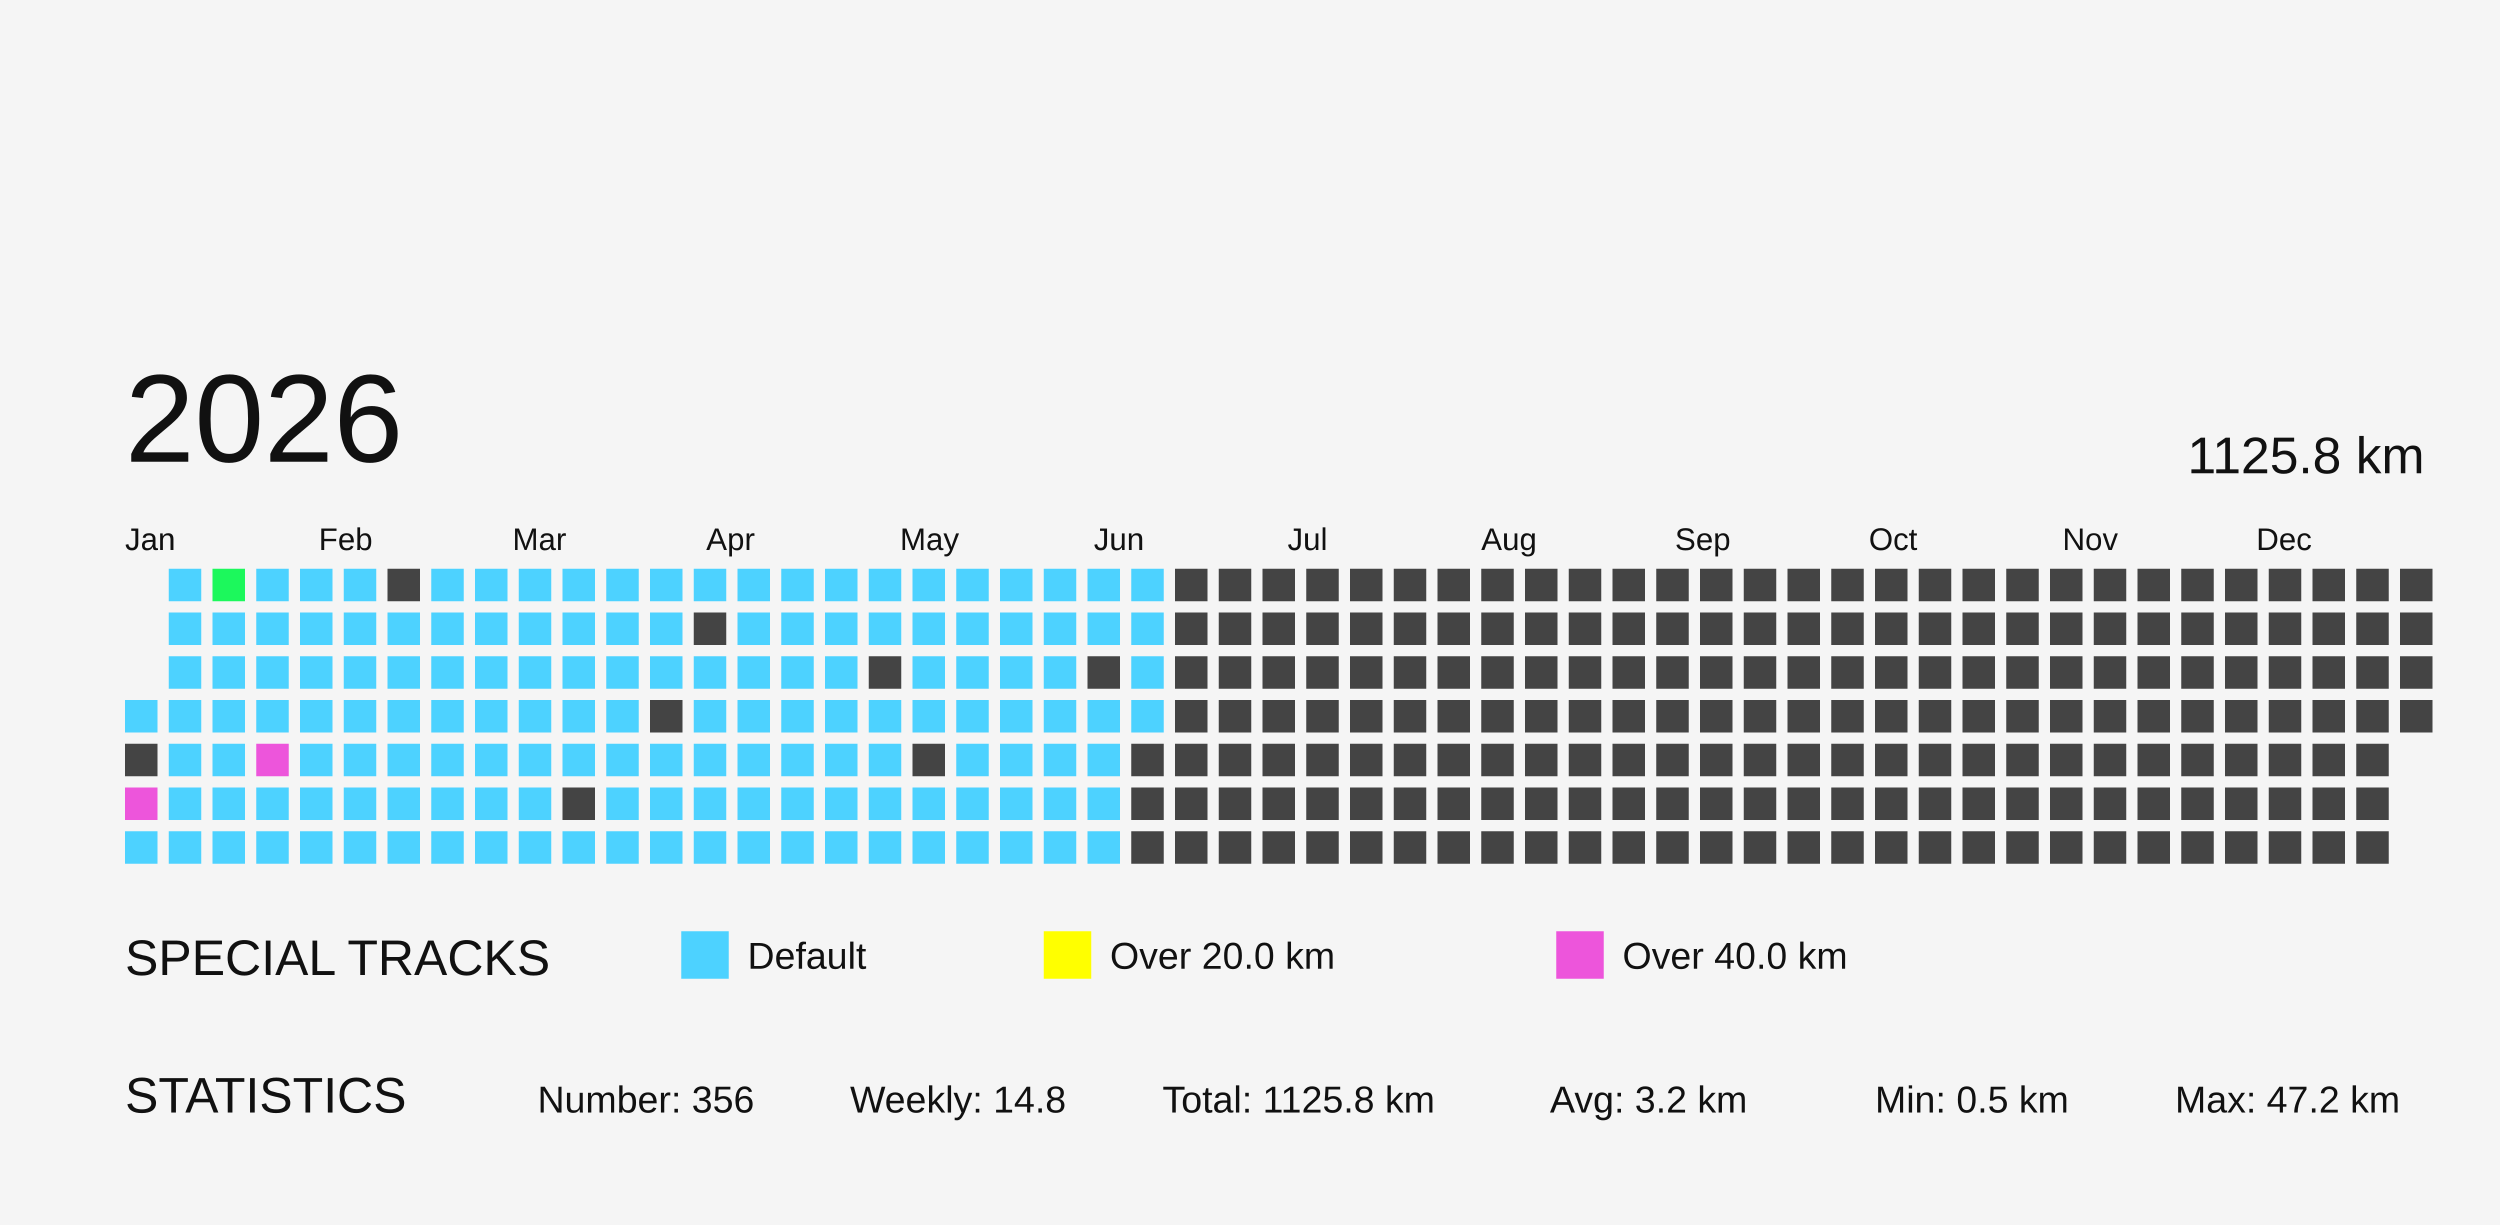
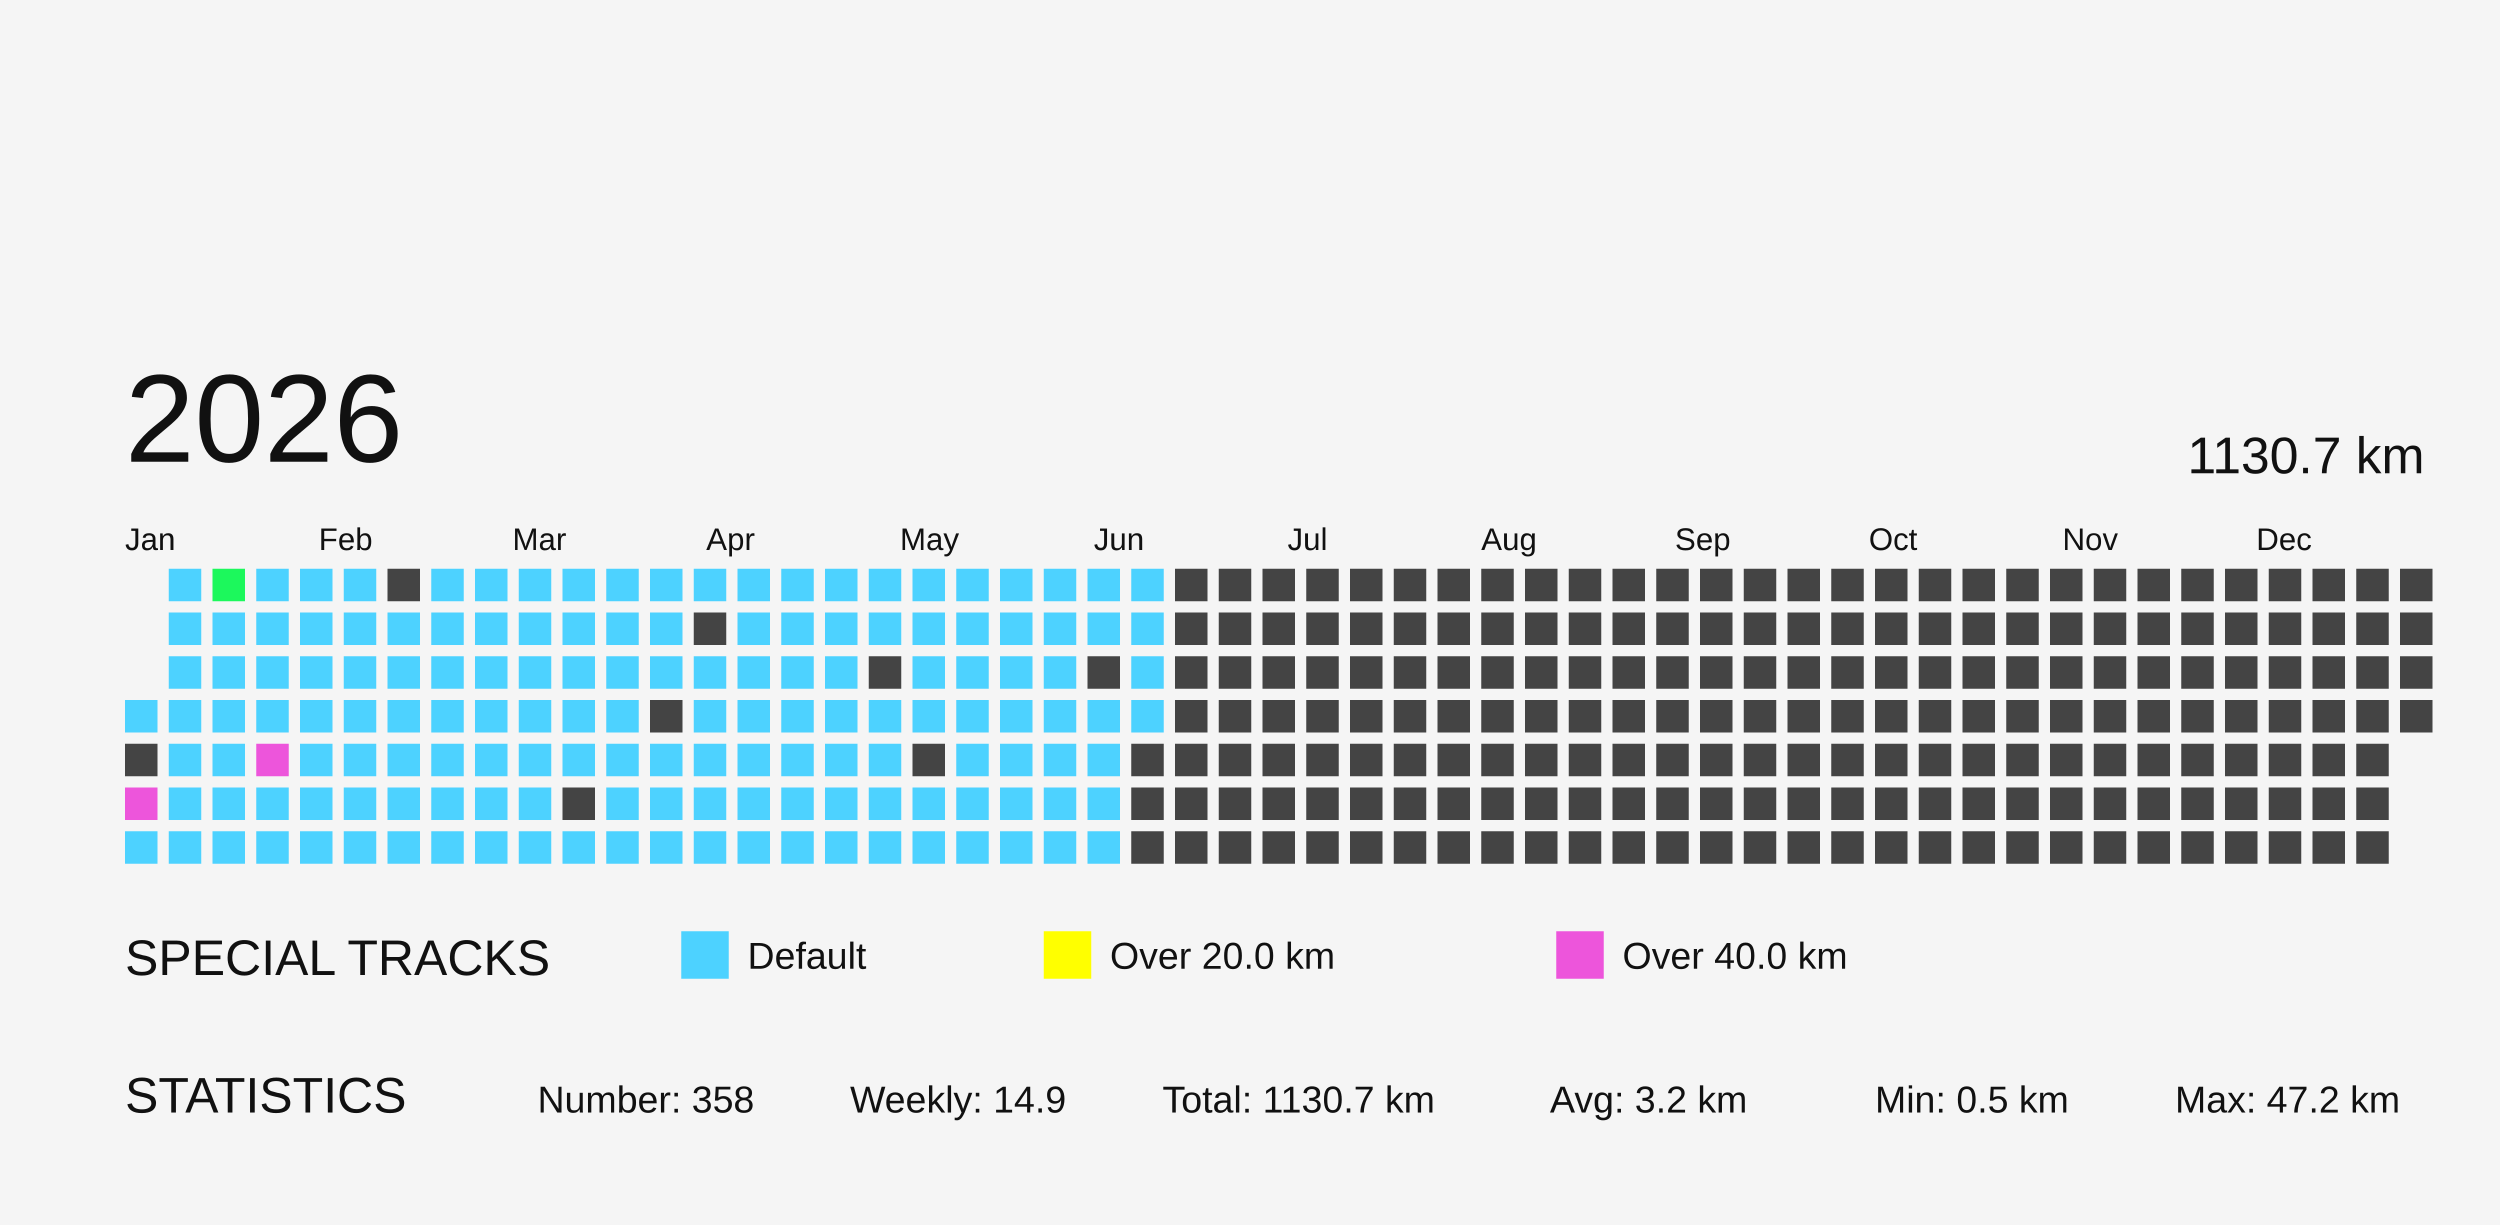
<svg xmlns="http://www.w3.org/2000/svg" baseProfile="full" height="98mm" version="1.1" viewBox="0,0,200,98" width="200mm">
  <defs>
    <pattern height="2" id="indoor-stripe" patternUnits="userSpaceOnUse" width="2">
      <line stroke="white" stroke-opacity="0.45" stroke-width="0.5" x1="0" x2="2" y1="2" y2="0" />
    </pattern>
  </defs>
  <rect fill="#f5f5f5" height="98" width="200" x="0" y="0" />
  <text fill="#111111" style="font-size:4px; font-family:Arial" x="10" y="78">SPECIAL TRACKS</text>
  <rect fill="#4DD2FF" height="2.8" stroke="#4DD2FF" width="2.8" x="55" y="75" />
  <text fill="#111111" style="font-size:3px; font-family:Arial" x="59.8" y="77.5">Default</text>
  <rect fill="#FFFF00" height="2.8" stroke="#FFFF00" width="2.8" x="84" y="75" />
  <text fill="#111111" style="font-size:3px; font-family:Arial" x="88.8" y="77.5">Over 20.0 km</text>
  <rect fill="#ED55DB" height="2.8" stroke="#ED55DB" width="2.8" x="125" y="75" />
  <text fill="#111111" style="font-size:3px; font-family:Arial" x="129.8" y="77.5">Over 40.0 km</text>
  <text fill="#111111" style="font-size:4px; font-family:Arial" x="10" y="89">STATISTICS</text>
-   <text fill="#111111" style="font-size:3px; font-family:Arial" x="43" y="89">Number: 356</text>
-   <text fill="#111111" style="font-size:3px; font-family:Arial" x="68" y="89">Weekly: 14.8</text>
-   <text fill="#111111" style="font-size:3px; font-family:Arial" x="93" y="89">Total: 1125.8 km</text>
+   <text fill="#111111" style="font-size:3px; font-family:Arial" x="43" y="89">Number: 358</text>
+   <text fill="#111111" style="font-size:3px; font-family:Arial" x="68" y="89">Weekly: 14.9</text>
+   <text fill="#111111" style="font-size:3px; font-family:Arial" x="93" y="89">Total: 1130.7 km</text>
  <text fill="#111111" style="font-size:3px; font-family:Arial" x="124" y="89">Avg: 3.2 km</text>
  <text fill="#111111" style="font-size:3px; font-family:Arial" x="150" y="89">Min: 0.5 km</text>
  <text fill="#111111" style="font-size:3px; font-family:Arial" x="174" y="89">Max: 47.2 km</text>
  <text dominant-baseline="hanging" fill="#111111" style="font-size:10.0px; font-family:Arial;" x="10" y="30">2026</text>
-   <text dominant-baseline="hanging" fill="#111111" style="font-size:4.125px; font-family:Arial;" x="175" y="35">1125.8 km</text>
+   <text dominant-baseline="hanging" fill="#111111" style="font-size:4.125px; font-family:Arial;" x="175" y="35">1130.7 km</text>
  <text fill="#111111" style="font-size:2.5px; font-family:Arial" x="10.0" y="44">Jan</text>
  <text fill="#111111" style="font-size:2.5px; font-family:Arial" x="25.5" y="44">Feb</text>
  <text fill="#111111" style="font-size:2.5px; font-family:Arial" x="41.0" y="44">Mar</text>
  <text fill="#111111" style="font-size:2.5px; font-family:Arial" x="56.5" y="44">Apr</text>
  <text fill="#111111" style="font-size:2.5px; font-family:Arial" x="72.0" y="44">May</text>
  <text fill="#111111" style="font-size:2.5px; font-family:Arial" x="87.5" y="44">Jun</text>
  <text fill="#111111" style="font-size:2.5px; font-family:Arial" x="103.0" y="44">Jul</text>
  <text fill="#111111" style="font-size:2.5px; font-family:Arial" x="118.5" y="44">Aug</text>
  <text fill="#111111" style="font-size:2.5px; font-family:Arial" x="134.0" y="44">Sep</text>
  <text fill="#111111" style="font-size:2.5px; font-family:Arial" x="149.5" y="44">Oct</text>
  <text fill="#111111" style="font-size:2.5px; font-family:Arial" x="165.0" y="44">Nov</text>
  <text fill="#111111" style="font-size:2.5px; font-family:Arial" x="180.5" y="44">Dec</text>
  <rect fill="#4dd2ff" height="2.6" width="2.6" x="10.0" y="56.0" />
  <rect fill="#444444" height="2.6" width="2.6" x="10.0" y="59.5" />
  <rect fill="#ED55DB" height="2.6" width="2.6" x="10.0" y="63.0" />
  <rect fill="#4dd2ff" height="2.6" width="2.6" x="10.0" y="66.5" />
  <rect fill="#4dd2ff" height="2.6" width="2.6" x="13.5" y="45.5" />
  <rect fill="#4dd2ff" height="2.6" width="2.6" x="13.5" y="49.0" />
  <rect fill="#4dd2ff" height="2.6" width="2.6" x="13.5" y="52.5" />
  <rect fill="#4dd2ff" height="2.6" width="2.6" x="13.5" y="56.0" />
  <rect fill="#4dd2ff" height="2.6" width="2.6" x="13.5" y="59.5" />
  <rect fill="#4dd2ff" height="2.6" width="2.6" x="13.5" y="63.0" />
  <rect fill="#4dd2ff" height="2.6" width="2.6" x="13.5" y="66.5" />
  <rect fill="#1cf85c" height="2.6" width="2.6" x="17.0" y="45.5" />
  <rect fill="#4dd2ff" height="2.6" width="2.6" x="17.0" y="49.0" />
  <rect fill="#4dd2ff" height="2.6" width="2.6" x="17.0" y="52.5" />
  <rect fill="#4dd2ff" height="2.6" width="2.6" x="17.0" y="56.0" />
  <rect fill="#4dd2ff" height="2.6" width="2.6" x="17.0" y="59.5" />
  <rect fill="#4dd2ff" height="2.6" width="2.6" x="17.0" y="63.0" />
  <rect fill="#4dd2ff" height="2.6" width="2.6" x="17.0" y="66.5" />
  <rect fill="#4dd2ff" height="2.6" width="2.6" x="20.5" y="45.5" />
  <rect fill="#4dd2ff" height="2.6" width="2.6" x="20.5" y="49.0" />
  <rect fill="#4dd2ff" height="2.6" width="2.6" x="20.5" y="52.5" />
  <rect fill="#4dd2ff" height="2.6" width="2.6" x="20.5" y="56.0" />
  <rect fill="#ED55DB" height="2.6" width="2.6" x="20.5" y="59.5" />
  <rect fill="#4dd2ff" height="2.6" width="2.6" x="20.5" y="63.0" />
  <rect fill="#4dd2ff" height="2.6" width="2.6" x="20.5" y="66.5" />
  <rect fill="#4dd2ff" height="2.6" width="2.6" x="24.0" y="45.5" />
  <rect fill="#4dd2ff" height="2.6" width="2.6" x="24.0" y="49.0" />
  <rect fill="#4dd2ff" height="2.6" width="2.6" x="24.0" y="52.5" />
  <rect fill="#4dd2ff" height="2.6" width="2.6" x="24.0" y="56.0" />
  <rect fill="#4dd2ff" height="2.6" width="2.6" x="24.0" y="59.5" />
  <rect fill="#4dd2ff" height="2.6" width="2.6" x="24.0" y="63.0" />
  <rect fill="#4dd2ff" height="2.6" width="2.6" x="24.0" y="66.5" />
  <rect fill="#4dd2ff" height="2.6" width="2.6" x="27.5" y="45.5" />
  <rect fill="#4dd2ff" height="2.6" width="2.6" x="27.5" y="49.0" />
  <rect fill="#4dd2ff" height="2.6" width="2.6" x="27.5" y="52.5" />
  <rect fill="#4dd2ff" height="2.6" width="2.6" x="27.5" y="56.0" />
  <rect fill="#4dd2ff" height="2.6" width="2.6" x="27.5" y="59.5" />
  <rect fill="#4dd2ff" height="2.6" width="2.6" x="27.5" y="63.0" />
  <rect fill="#4dd2ff" height="2.6" width="2.6" x="27.5" y="66.5" />
  <rect fill="#444444" height="2.6" width="2.6" x="31.0" y="45.5" />
  <rect fill="#4dd2ff" height="2.6" width="2.6" x="31.0" y="49.0" />
  <rect fill="#4dd2ff" height="2.6" width="2.6" x="31.0" y="52.5" />
  <rect fill="#4dd2ff" height="2.6" width="2.6" x="31.0" y="56.0" />
  <rect fill="#4dd2ff" height="2.6" width="2.6" x="31.0" y="59.5" />
  <rect fill="#4dd2ff" height="2.6" width="2.6" x="31.0" y="63.0" />
  <rect fill="#4dd2ff" height="2.6" width="2.6" x="31.0" y="66.5" />
  <rect fill="#4dd2ff" height="2.6" width="2.6" x="34.5" y="45.5" />
  <rect fill="#4dd2ff" height="2.6" width="2.6" x="34.5" y="49.0" />
  <rect fill="#4dd2ff" height="2.6" width="2.6" x="34.5" y="52.5" />
  <rect fill="#4dd2ff" height="2.6" width="2.6" x="34.5" y="56.0" />
  <rect fill="#4dd2ff" height="2.6" width="2.6" x="34.5" y="59.5" />
  <rect fill="#4dd2ff" height="2.6" width="2.6" x="34.5" y="63.0" />
  <rect fill="#4dd2ff" height="2.6" width="2.6" x="34.5" y="66.5" />
  <rect fill="#4dd2ff" height="2.6" width="2.6" x="38.0" y="45.5" />
  <rect fill="#4dd2ff" height="2.6" width="2.6" x="38.0" y="49.0" />
  <rect fill="#4dd2ff" height="2.6" width="2.6" x="38.0" y="52.5" />
  <rect fill="#4dd2ff" height="2.6" width="2.6" x="38.0" y="56.0" />
  <rect fill="#4dd2ff" height="2.6" width="2.6" x="38.0" y="59.5" />
  <rect fill="#4dd2ff" height="2.6" width="2.6" x="38.0" y="63.0" />
  <rect fill="#4dd2ff" height="2.6" width="2.6" x="38.0" y="66.5" />
  <rect fill="#4dd2ff" height="2.6" width="2.6" x="41.5" y="45.5" />
  <rect fill="#4dd2ff" height="2.6" width="2.6" x="41.5" y="49.0" />
  <rect fill="#4dd2ff" height="2.6" width="2.6" x="41.5" y="52.5" />
  <rect fill="#4dd2ff" height="2.6" width="2.6" x="41.5" y="56.0" />
  <rect fill="#4dd2ff" height="2.6" width="2.6" x="41.5" y="59.5" />
  <rect fill="#4dd2ff" height="2.6" width="2.6" x="41.5" y="63.0" />
  <rect fill="#4dd2ff" height="2.6" width="2.6" x="41.5" y="66.5" />
  <rect fill="#4dd2ff" height="2.6" width="2.6" x="45.0" y="45.5" />
  <rect fill="#4dd2ff" height="2.6" width="2.6" x="45.0" y="49.0" />
  <rect fill="#4dd2ff" height="2.6" width="2.6" x="45.0" y="52.5" />
  <rect fill="#4dd2ff" height="2.6" width="2.6" x="45.0" y="56.0" />
  <rect fill="#4dd2ff" height="2.6" width="2.6" x="45.0" y="59.5" />
  <rect fill="#444444" height="2.6" width="2.6" x="45.0" y="63.0" />
  <rect fill="#4dd2ff" height="2.6" width="2.6" x="45.0" y="66.5" />
  <rect fill="#4dd2ff" height="2.6" width="2.6" x="48.5" y="45.5" />
  <rect fill="#4dd2ff" height="2.6" width="2.6" x="48.5" y="49.0" />
  <rect fill="#4dd2ff" height="2.6" width="2.6" x="48.5" y="52.5" />
  <rect fill="#4dd2ff" height="2.6" width="2.6" x="48.5" y="56.0" />
  <rect fill="#4dd2ff" height="2.6" width="2.6" x="48.5" y="59.5" />
  <rect fill="#4dd2ff" height="2.6" width="2.6" x="48.5" y="63.0" />
  <rect fill="#4dd2ff" height="2.6" width="2.6" x="48.5" y="66.5" />
  <rect fill="#4dd2ff" height="2.6" width="2.6" x="52.0" y="45.5" />
  <rect fill="#4dd2ff" height="2.6" width="2.6" x="52.0" y="49.0" />
  <rect fill="#4dd2ff" height="2.6" width="2.6" x="52.0" y="52.5" />
  <rect fill="#444444" height="2.6" width="2.6" x="52.0" y="56.0" />
  <rect fill="#4dd2ff" height="2.6" width="2.6" x="52.0" y="59.5" />
  <rect fill="#4dd2ff" height="2.6" width="2.6" x="52.0" y="63.0" />
  <rect fill="#4dd2ff" height="2.6" width="2.6" x="52.0" y="66.5" />
  <rect fill="#4dd2ff" height="2.6" width="2.6" x="55.5" y="45.5" />
  <rect fill="#444444" height="2.6" width="2.6" x="55.5" y="49.0" />
  <rect fill="#4dd2ff" height="2.6" width="2.6" x="55.5" y="52.5" />
  <rect fill="#4dd2ff" height="2.6" width="2.6" x="55.5" y="56.0" />
  <rect fill="#4dd2ff" height="2.6" width="2.6" x="55.5" y="59.5" />
  <rect fill="#4dd2ff" height="2.6" width="2.6" x="55.5" y="63.0" />
  <rect fill="#4dd2ff" height="2.6" width="2.6" x="55.5" y="66.5" />
  <rect fill="#4dd2ff" height="2.6" width="2.6" x="59.0" y="45.5" />
  <rect fill="#4dd2ff" height="2.6" width="2.6" x="59.0" y="49.0" />
  <rect fill="#4dd2ff" height="2.6" width="2.6" x="59.0" y="52.5" />
  <rect fill="#4dd2ff" height="2.6" width="2.6" x="59.0" y="56.0" />
  <rect fill="#4dd2ff" height="2.6" width="2.6" x="59.0" y="59.5" />
  <rect fill="#4dd2ff" height="2.6" width="2.6" x="59.0" y="63.0" />
  <rect fill="#4dd2ff" height="2.6" width="2.6" x="59.0" y="66.5" />
  <rect fill="#4dd2ff" height="2.6" width="2.6" x="62.5" y="45.5" />
  <rect fill="#4dd2ff" height="2.6" width="2.6" x="62.5" y="49.0" />
  <rect fill="#4dd2ff" height="2.6" width="2.6" x="62.5" y="52.5" />
  <rect fill="#4dd2ff" height="2.6" width="2.6" x="62.5" y="56.0" />
  <rect fill="#4dd2ff" height="2.6" width="2.6" x="62.5" y="59.5" />
  <rect fill="#4dd2ff" height="2.6" width="2.6" x="62.5" y="63.0" />
  <rect fill="#4dd2ff" height="2.6" width="2.6" x="62.5" y="66.5" />
  <rect fill="#4dd2ff" height="2.6" width="2.6" x="66.0" y="45.5" />
  <rect fill="#4dd2ff" height="2.6" width="2.6" x="66.0" y="49.0" />
  <rect fill="#4dd2ff" height="2.6" width="2.6" x="66.0" y="52.5" />
  <rect fill="#4dd2ff" height="2.6" width="2.6" x="66.0" y="56.0" />
  <rect fill="#4dd2ff" height="2.6" width="2.6" x="66.0" y="59.5" />
  <rect fill="#4dd2ff" height="2.6" width="2.6" x="66.0" y="63.0" />
  <rect fill="#4dd2ff" height="2.6" width="2.6" x="66.0" y="66.5" />
  <rect fill="#4dd2ff" height="2.6" width="2.6" x="69.5" y="45.5" />
  <rect fill="#4dd2ff" height="2.6" width="2.6" x="69.5" y="49.0" />
  <rect fill="#444444" height="2.6" width="2.6" x="69.5" y="52.5" />
  <rect fill="#4dd2ff" height="2.6" width="2.6" x="69.5" y="56.0" />
  <rect fill="#4dd2ff" height="2.6" width="2.6" x="69.5" y="59.5" />
  <rect fill="#4dd2ff" height="2.6" width="2.6" x="69.5" y="63.0" />
  <rect fill="#4dd2ff" height="2.6" width="2.6" x="69.5" y="66.5" />
  <rect fill="#4dd2ff" height="2.6" width="2.6" x="73.0" y="45.5" />
  <rect fill="#4dd2ff" height="2.6" width="2.6" x="73.0" y="49.0" />
  <rect fill="#4dd2ff" height="2.6" width="2.6" x="73.0" y="52.5" />
  <rect fill="#4dd2ff" height="2.6" width="2.6" x="73.0" y="56.0" />
  <rect fill="#444444" height="2.6" width="2.6" x="73.0" y="59.5" />
  <rect fill="#4dd2ff" height="2.6" width="2.6" x="73.0" y="63.0" />
  <rect fill="#4dd2ff" height="2.6" width="2.6" x="73.0" y="66.5" />
  <rect fill="#4dd2ff" height="2.6" width="2.6" x="76.5" y="45.5" />
  <rect fill="#4dd2ff" height="2.6" width="2.6" x="76.5" y="49.0" />
  <rect fill="#4dd2ff" height="2.6" width="2.6" x="76.5" y="52.5" />
  <rect fill="#4dd2ff" height="2.6" width="2.6" x="76.5" y="56.0" />
  <rect fill="#4dd2ff" height="2.6" width="2.6" x="76.5" y="59.5" />
  <rect fill="#4dd2ff" height="2.6" width="2.6" x="76.5" y="63.0" />
  <rect fill="#4dd2ff" height="2.6" width="2.6" x="76.5" y="66.5" />
  <rect fill="#4dd2ff" height="2.6" width="2.6" x="80.0" y="45.5" />
  <rect fill="#4dd2ff" height="2.6" width="2.6" x="80.0" y="49.0" />
  <rect fill="#4dd2ff" height="2.6" width="2.6" x="80.0" y="52.5" />
  <rect fill="#4dd2ff" height="2.6" width="2.6" x="80.0" y="56.0" />
  <rect fill="#4dd2ff" height="2.6" width="2.6" x="80.0" y="59.5" />
  <rect fill="#4dd2ff" height="2.6" width="2.6" x="80.0" y="63.0" />
  <rect fill="#4dd2ff" height="2.6" width="2.6" x="80.0" y="66.5" />
  <rect fill="#4dd2ff" height="2.6" width="2.6" x="83.5" y="45.5" />
  <rect fill="#4dd2ff" height="2.6" width="2.6" x="83.5" y="49.0" />
  <rect fill="#4dd2ff" height="2.6" width="2.6" x="83.5" y="52.5" />
  <rect fill="#4dd2ff" height="2.6" width="2.6" x="83.5" y="56.0" />
  <rect fill="#4dd2ff" height="2.6" width="2.6" x="83.5" y="59.5" />
  <rect fill="#4dd2ff" height="2.6" width="2.6" x="83.5" y="63.0" />
  <rect fill="#4dd2ff" height="2.6" width="2.6" x="83.5" y="66.5" />
  <rect fill="#4dd2ff" height="2.6" width="2.6" x="87.0" y="45.5" />
  <rect fill="#4dd2ff" height="2.6" width="2.6" x="87.0" y="49.0" />
  <rect fill="#444444" height="2.6" width="2.6" x="87.0" y="52.5" />
  <rect fill="#4dd2ff" height="2.6" width="2.6" x="87.0" y="56.0" />
  <rect fill="#4dd2ff" height="2.6" width="2.6" x="87.0" y="59.5" />
  <rect fill="#4dd2ff" height="2.6" width="2.6" x="87.0" y="63.0" />
  <rect fill="#4dd2ff" height="2.6" width="2.6" x="87.0" y="66.5" />
  <rect fill="#4dd2ff" height="2.6" width="2.6" x="90.5" y="45.5" />
  <rect fill="#4dd2ff" height="2.6" width="2.6" x="90.5" y="49.0" />
  <rect fill="#4dd2ff" height="2.6" width="2.6" x="90.5" y="52.5" />
  <rect fill="#4dd2ff" height="2.6" width="2.6" x="90.5" y="56.0" />
  <rect fill="#444444" height="2.6" width="2.6" x="90.5" y="59.5" />
  <rect fill="#444444" height="2.6" width="2.6" x="90.5" y="63.0" />
  <rect fill="#444444" height="2.6" width="2.6" x="90.5" y="66.5" />
  <rect fill="#444444" height="2.6" width="2.6" x="94.0" y="45.5" />
  <rect fill="#444444" height="2.6" width="2.6" x="94.0" y="49.0" />
  <rect fill="#444444" height="2.6" width="2.6" x="94.0" y="52.5" />
  <rect fill="#444444" height="2.6" width="2.6" x="94.0" y="56.0" />
  <rect fill="#444444" height="2.6" width="2.6" x="94.0" y="59.5" />
  <rect fill="#444444" height="2.6" width="2.6" x="94.0" y="63.0" />
  <rect fill="#444444" height="2.6" width="2.6" x="94.0" y="66.5" />
  <rect fill="#444444" height="2.6" width="2.6" x="97.5" y="45.5" />
  <rect fill="#444444" height="2.6" width="2.6" x="97.5" y="49.0" />
  <rect fill="#444444" height="2.6" width="2.6" x="97.5" y="52.5" />
  <rect fill="#444444" height="2.6" width="2.6" x="97.5" y="56.0" />
  <rect fill="#444444" height="2.6" width="2.6" x="97.5" y="59.5" />
  <rect fill="#444444" height="2.6" width="2.6" x="97.5" y="63.0" />
  <rect fill="#444444" height="2.6" width="2.6" x="97.5" y="66.5" />
  <rect fill="#444444" height="2.6" width="2.6" x="101.0" y="45.5" />
  <rect fill="#444444" height="2.6" width="2.6" x="101.0" y="49.0" />
  <rect fill="#444444" height="2.6" width="2.6" x="101.0" y="52.5" />
  <rect fill="#444444" height="2.6" width="2.6" x="101.0" y="56.0" />
  <rect fill="#444444" height="2.6" width="2.6" x="101.0" y="59.5" />
  <rect fill="#444444" height="2.6" width="2.6" x="101.0" y="63.0" />
  <rect fill="#444444" height="2.6" width="2.6" x="101.0" y="66.5" />
  <rect fill="#444444" height="2.6" width="2.6" x="104.5" y="45.5" />
  <rect fill="#444444" height="2.6" width="2.6" x="104.5" y="49.0" />
  <rect fill="#444444" height="2.6" width="2.6" x="104.5" y="52.5" />
  <rect fill="#444444" height="2.6" width="2.6" x="104.5" y="56.0" />
  <rect fill="#444444" height="2.6" width="2.6" x="104.5" y="59.5" />
  <rect fill="#444444" height="2.6" width="2.6" x="104.5" y="63.0" />
  <rect fill="#444444" height="2.6" width="2.6" x="104.5" y="66.5" />
  <rect fill="#444444" height="2.6" width="2.6" x="108.0" y="45.5" />
  <rect fill="#444444" height="2.6" width="2.6" x="108.0" y="49.0" />
  <rect fill="#444444" height="2.6" width="2.6" x="108.0" y="52.5" />
  <rect fill="#444444" height="2.6" width="2.6" x="108.0" y="56.0" />
  <rect fill="#444444" height="2.6" width="2.6" x="108.0" y="59.5" />
  <rect fill="#444444" height="2.6" width="2.6" x="108.0" y="63.0" />
  <rect fill="#444444" height="2.6" width="2.6" x="108.0" y="66.5" />
  <rect fill="#444444" height="2.6" width="2.6" x="111.5" y="45.5" />
  <rect fill="#444444" height="2.6" width="2.6" x="111.5" y="49.0" />
  <rect fill="#444444" height="2.6" width="2.6" x="111.5" y="52.5" />
  <rect fill="#444444" height="2.6" width="2.6" x="111.5" y="56.0" />
  <rect fill="#444444" height="2.6" width="2.6" x="111.5" y="59.5" />
  <rect fill="#444444" height="2.6" width="2.6" x="111.5" y="63.0" />
  <rect fill="#444444" height="2.6" width="2.6" x="111.5" y="66.5" />
  <rect fill="#444444" height="2.6" width="2.6" x="115.0" y="45.5" />
  <rect fill="#444444" height="2.6" width="2.6" x="115.0" y="49.0" />
  <rect fill="#444444" height="2.6" width="2.6" x="115.0" y="52.5" />
  <rect fill="#444444" height="2.6" width="2.6" x="115.0" y="56.0" />
  <rect fill="#444444" height="2.6" width="2.6" x="115.0" y="59.5" />
  <rect fill="#444444" height="2.6" width="2.6" x="115.0" y="63.0" />
  <rect fill="#444444" height="2.6" width="2.6" x="115.0" y="66.5" />
  <rect fill="#444444" height="2.6" width="2.6" x="118.5" y="45.5" />
  <rect fill="#444444" height="2.6" width="2.6" x="118.5" y="49.0" />
  <rect fill="#444444" height="2.6" width="2.6" x="118.5" y="52.5" />
  <rect fill="#444444" height="2.6" width="2.6" x="118.5" y="56.0" />
  <rect fill="#444444" height="2.6" width="2.6" x="118.5" y="59.5" />
  <rect fill="#444444" height="2.6" width="2.6" x="118.5" y="63.0" />
  <rect fill="#444444" height="2.6" width="2.6" x="118.5" y="66.5" />
  <rect fill="#444444" height="2.6" width="2.6" x="122.0" y="45.5" />
  <rect fill="#444444" height="2.6" width="2.6" x="122.0" y="49.0" />
  <rect fill="#444444" height="2.6" width="2.6" x="122.0" y="52.5" />
  <rect fill="#444444" height="2.6" width="2.6" x="122.0" y="56.0" />
  <rect fill="#444444" height="2.6" width="2.6" x="122.0" y="59.5" />
  <rect fill="#444444" height="2.6" width="2.6" x="122.0" y="63.0" />
  <rect fill="#444444" height="2.6" width="2.6" x="122.0" y="66.5" />
  <rect fill="#444444" height="2.6" width="2.6" x="125.5" y="45.5" />
  <rect fill="#444444" height="2.6" width="2.6" x="125.5" y="49.0" />
  <rect fill="#444444" height="2.6" width="2.6" x="125.5" y="52.5" />
  <rect fill="#444444" height="2.6" width="2.6" x="125.5" y="56.0" />
  <rect fill="#444444" height="2.6" width="2.6" x="125.5" y="59.5" />
  <rect fill="#444444" height="2.6" width="2.6" x="125.5" y="63.0" />
  <rect fill="#444444" height="2.6" width="2.6" x="125.5" y="66.5" />
  <rect fill="#444444" height="2.6" width="2.6" x="129.0" y="45.5" />
  <rect fill="#444444" height="2.6" width="2.6" x="129.0" y="49.0" />
  <rect fill="#444444" height="2.6" width="2.6" x="129.0" y="52.5" />
  <rect fill="#444444" height="2.6" width="2.6" x="129.0" y="56.0" />
  <rect fill="#444444" height="2.6" width="2.6" x="129.0" y="59.5" />
  <rect fill="#444444" height="2.6" width="2.6" x="129.0" y="63.0" />
  <rect fill="#444444" height="2.6" width="2.6" x="129.0" y="66.5" />
  <rect fill="#444444" height="2.6" width="2.6" x="132.5" y="45.5" />
  <rect fill="#444444" height="2.6" width="2.6" x="132.5" y="49.0" />
  <rect fill="#444444" height="2.6" width="2.6" x="132.5" y="52.5" />
  <rect fill="#444444" height="2.6" width="2.6" x="132.5" y="56.0" />
  <rect fill="#444444" height="2.6" width="2.6" x="132.5" y="59.5" />
  <rect fill="#444444" height="2.6" width="2.6" x="132.5" y="63.0" />
  <rect fill="#444444" height="2.6" width="2.6" x="132.5" y="66.5" />
  <rect fill="#444444" height="2.6" width="2.6" x="136.0" y="45.5" />
  <rect fill="#444444" height="2.6" width="2.6" x="136.0" y="49.0" />
  <rect fill="#444444" height="2.6" width="2.6" x="136.0" y="52.5" />
  <rect fill="#444444" height="2.6" width="2.6" x="136.0" y="56.0" />
  <rect fill="#444444" height="2.6" width="2.6" x="136.0" y="59.5" />
  <rect fill="#444444" height="2.6" width="2.6" x="136.0" y="63.0" />
  <rect fill="#444444" height="2.6" width="2.6" x="136.0" y="66.5" />
  <rect fill="#444444" height="2.6" width="2.6" x="139.5" y="45.5" />
  <rect fill="#444444" height="2.6" width="2.6" x="139.5" y="49.0" />
  <rect fill="#444444" height="2.6" width="2.6" x="139.5" y="52.5" />
  <rect fill="#444444" height="2.6" width="2.6" x="139.5" y="56.0" />
  <rect fill="#444444" height="2.6" width="2.6" x="139.5" y="59.5" />
  <rect fill="#444444" height="2.6" width="2.6" x="139.5" y="63.0" />
  <rect fill="#444444" height="2.6" width="2.6" x="139.5" y="66.5" />
  <rect fill="#444444" height="2.6" width="2.6" x="143.0" y="45.5" />
  <rect fill="#444444" height="2.6" width="2.6" x="143.0" y="49.0" />
  <rect fill="#444444" height="2.6" width="2.6" x="143.0" y="52.5" />
  <rect fill="#444444" height="2.6" width="2.6" x="143.0" y="56.0" />
  <rect fill="#444444" height="2.6" width="2.6" x="143.0" y="59.5" />
  <rect fill="#444444" height="2.6" width="2.6" x="143.0" y="63.0" />
  <rect fill="#444444" height="2.6" width="2.6" x="143.0" y="66.5" />
  <rect fill="#444444" height="2.6" width="2.6" x="146.5" y="45.5" />
  <rect fill="#444444" height="2.6" width="2.6" x="146.5" y="49.0" />
  <rect fill="#444444" height="2.6" width="2.6" x="146.5" y="52.5" />
  <rect fill="#444444" height="2.6" width="2.6" x="146.5" y="56.0" />
  <rect fill="#444444" height="2.6" width="2.6" x="146.5" y="59.5" />
  <rect fill="#444444" height="2.6" width="2.6" x="146.5" y="63.0" />
  <rect fill="#444444" height="2.6" width="2.6" x="146.5" y="66.5" />
  <rect fill="#444444" height="2.6" width="2.6" x="150.0" y="45.5" />
  <rect fill="#444444" height="2.6" width="2.6" x="150.0" y="49.0" />
  <rect fill="#444444" height="2.6" width="2.6" x="150.0" y="52.5" />
  <rect fill="#444444" height="2.6" width="2.6" x="150.0" y="56.0" />
  <rect fill="#444444" height="2.6" width="2.6" x="150.0" y="59.5" />
  <rect fill="#444444" height="2.6" width="2.6" x="150.0" y="63.0" />
  <rect fill="#444444" height="2.6" width="2.6" x="150.0" y="66.5" />
  <rect fill="#444444" height="2.6" width="2.6" x="153.5" y="45.5" />
  <rect fill="#444444" height="2.6" width="2.6" x="153.5" y="49.0" />
  <rect fill="#444444" height="2.6" width="2.6" x="153.5" y="52.5" />
  <rect fill="#444444" height="2.6" width="2.6" x="153.5" y="56.0" />
  <rect fill="#444444" height="2.6" width="2.6" x="153.5" y="59.5" />
  <rect fill="#444444" height="2.6" width="2.6" x="153.5" y="63.0" />
  <rect fill="#444444" height="2.6" width="2.6" x="153.5" y="66.5" />
  <rect fill="#444444" height="2.6" width="2.6" x="157.0" y="45.5" />
  <rect fill="#444444" height="2.6" width="2.6" x="157.0" y="49.0" />
  <rect fill="#444444" height="2.6" width="2.6" x="157.0" y="52.5" />
  <rect fill="#444444" height="2.6" width="2.6" x="157.0" y="56.0" />
  <rect fill="#444444" height="2.6" width="2.6" x="157.0" y="59.5" />
  <rect fill="#444444" height="2.6" width="2.6" x="157.0" y="63.0" />
  <rect fill="#444444" height="2.6" width="2.6" x="157.0" y="66.5" />
  <rect fill="#444444" height="2.6" width="2.6" x="160.5" y="45.5" />
  <rect fill="#444444" height="2.6" width="2.6" x="160.5" y="49.0" />
  <rect fill="#444444" height="2.6" width="2.6" x="160.5" y="52.5" />
  <rect fill="#444444" height="2.6" width="2.6" x="160.5" y="56.0" />
  <rect fill="#444444" height="2.6" width="2.6" x="160.5" y="59.5" />
  <rect fill="#444444" height="2.6" width="2.6" x="160.5" y="63.0" />
  <rect fill="#444444" height="2.6" width="2.6" x="160.5" y="66.5" />
  <rect fill="#444444" height="2.6" width="2.6" x="164.0" y="45.5" />
  <rect fill="#444444" height="2.6" width="2.6" x="164.0" y="49.0" />
  <rect fill="#444444" height="2.6" width="2.6" x="164.0" y="52.5" />
  <rect fill="#444444" height="2.6" width="2.6" x="164.0" y="56.0" />
  <rect fill="#444444" height="2.6" width="2.6" x="164.0" y="59.5" />
  <rect fill="#444444" height="2.6" width="2.6" x="164.0" y="63.0" />
  <rect fill="#444444" height="2.6" width="2.6" x="164.0" y="66.5" />
  <rect fill="#444444" height="2.6" width="2.6" x="167.5" y="45.5" />
  <rect fill="#444444" height="2.6" width="2.6" x="167.5" y="49.0" />
  <rect fill="#444444" height="2.6" width="2.6" x="167.5" y="52.5" />
  <rect fill="#444444" height="2.6" width="2.6" x="167.5" y="56.0" />
  <rect fill="#444444" height="2.6" width="2.6" x="167.5" y="59.5" />
  <rect fill="#444444" height="2.6" width="2.6" x="167.5" y="63.0" />
  <rect fill="#444444" height="2.6" width="2.6" x="167.5" y="66.5" />
  <rect fill="#444444" height="2.6" width="2.6" x="171.0" y="45.5" />
  <rect fill="#444444" height="2.6" width="2.6" x="171.0" y="49.0" />
  <rect fill="#444444" height="2.6" width="2.6" x="171.0" y="52.5" />
  <rect fill="#444444" height="2.6" width="2.6" x="171.0" y="56.0" />
  <rect fill="#444444" height="2.6" width="2.6" x="171.0" y="59.5" />
  <rect fill="#444444" height="2.6" width="2.6" x="171.0" y="63.0" />
  <rect fill="#444444" height="2.6" width="2.6" x="171.0" y="66.5" />
  <rect fill="#444444" height="2.6" width="2.6" x="174.5" y="45.5" />
  <rect fill="#444444" height="2.6" width="2.6" x="174.5" y="49.0" />
  <rect fill="#444444" height="2.6" width="2.6" x="174.5" y="52.5" />
  <rect fill="#444444" height="2.6" width="2.6" x="174.5" y="56.0" />
  <rect fill="#444444" height="2.6" width="2.6" x="174.5" y="59.5" />
  <rect fill="#444444" height="2.6" width="2.6" x="174.5" y="63.0" />
  <rect fill="#444444" height="2.6" width="2.6" x="174.5" y="66.5" />
  <rect fill="#444444" height="2.6" width="2.6" x="178.0" y="45.5" />
  <rect fill="#444444" height="2.6" width="2.6" x="178.0" y="49.0" />
  <rect fill="#444444" height="2.6" width="2.6" x="178.0" y="52.5" />
  <rect fill="#444444" height="2.6" width="2.6" x="178.0" y="56.0" />
  <rect fill="#444444" height="2.6" width="2.6" x="178.0" y="59.5" />
  <rect fill="#444444" height="2.6" width="2.6" x="178.0" y="63.0" />
  <rect fill="#444444" height="2.6" width="2.6" x="178.0" y="66.5" />
  <rect fill="#444444" height="2.6" width="2.6" x="181.5" y="45.5" />
  <rect fill="#444444" height="2.6" width="2.6" x="181.5" y="49.0" />
  <rect fill="#444444" height="2.6" width="2.6" x="181.5" y="52.5" />
  <rect fill="#444444" height="2.6" width="2.6" x="181.5" y="56.0" />
  <rect fill="#444444" height="2.6" width="2.6" x="181.5" y="59.5" />
  <rect fill="#444444" height="2.6" width="2.6" x="181.5" y="63.0" />
  <rect fill="#444444" height="2.6" width="2.6" x="181.5" y="66.5" />
  <rect fill="#444444" height="2.6" width="2.6" x="185.0" y="45.5" />
  <rect fill="#444444" height="2.6" width="2.6" x="185.0" y="49.0" />
  <rect fill="#444444" height="2.6" width="2.6" x="185.0" y="52.5" />
  <rect fill="#444444" height="2.6" width="2.6" x="185.0" y="56.0" />
  <rect fill="#444444" height="2.6" width="2.6" x="185.0" y="59.5" />
  <rect fill="#444444" height="2.6" width="2.6" x="185.0" y="63.0" />
  <rect fill="#444444" height="2.6" width="2.6" x="185.0" y="66.5" />
  <rect fill="#444444" height="2.6" width="2.6" x="188.5" y="45.5" />
  <rect fill="#444444" height="2.6" width="2.6" x="188.5" y="49.0" />
  <rect fill="#444444" height="2.6" width="2.6" x="188.5" y="52.5" />
  <rect fill="#444444" height="2.6" width="2.6" x="188.5" y="56.0" />
  <rect fill="#444444" height="2.6" width="2.6" x="188.5" y="59.5" />
  <rect fill="#444444" height="2.6" width="2.6" x="188.5" y="63.0" />
  <rect fill="#444444" height="2.6" width="2.6" x="188.5" y="66.5" />
  <rect fill="#444444" height="2.6" width="2.6" x="192.0" y="45.5" />
  <rect fill="#444444" height="2.6" width="2.6" x="192.0" y="49.0" />
  <rect fill="#444444" height="2.6" width="2.6" x="192.0" y="52.5" />
  <rect fill="#444444" height="2.6" width="2.6" x="192.0" y="56.0" />
</svg>
